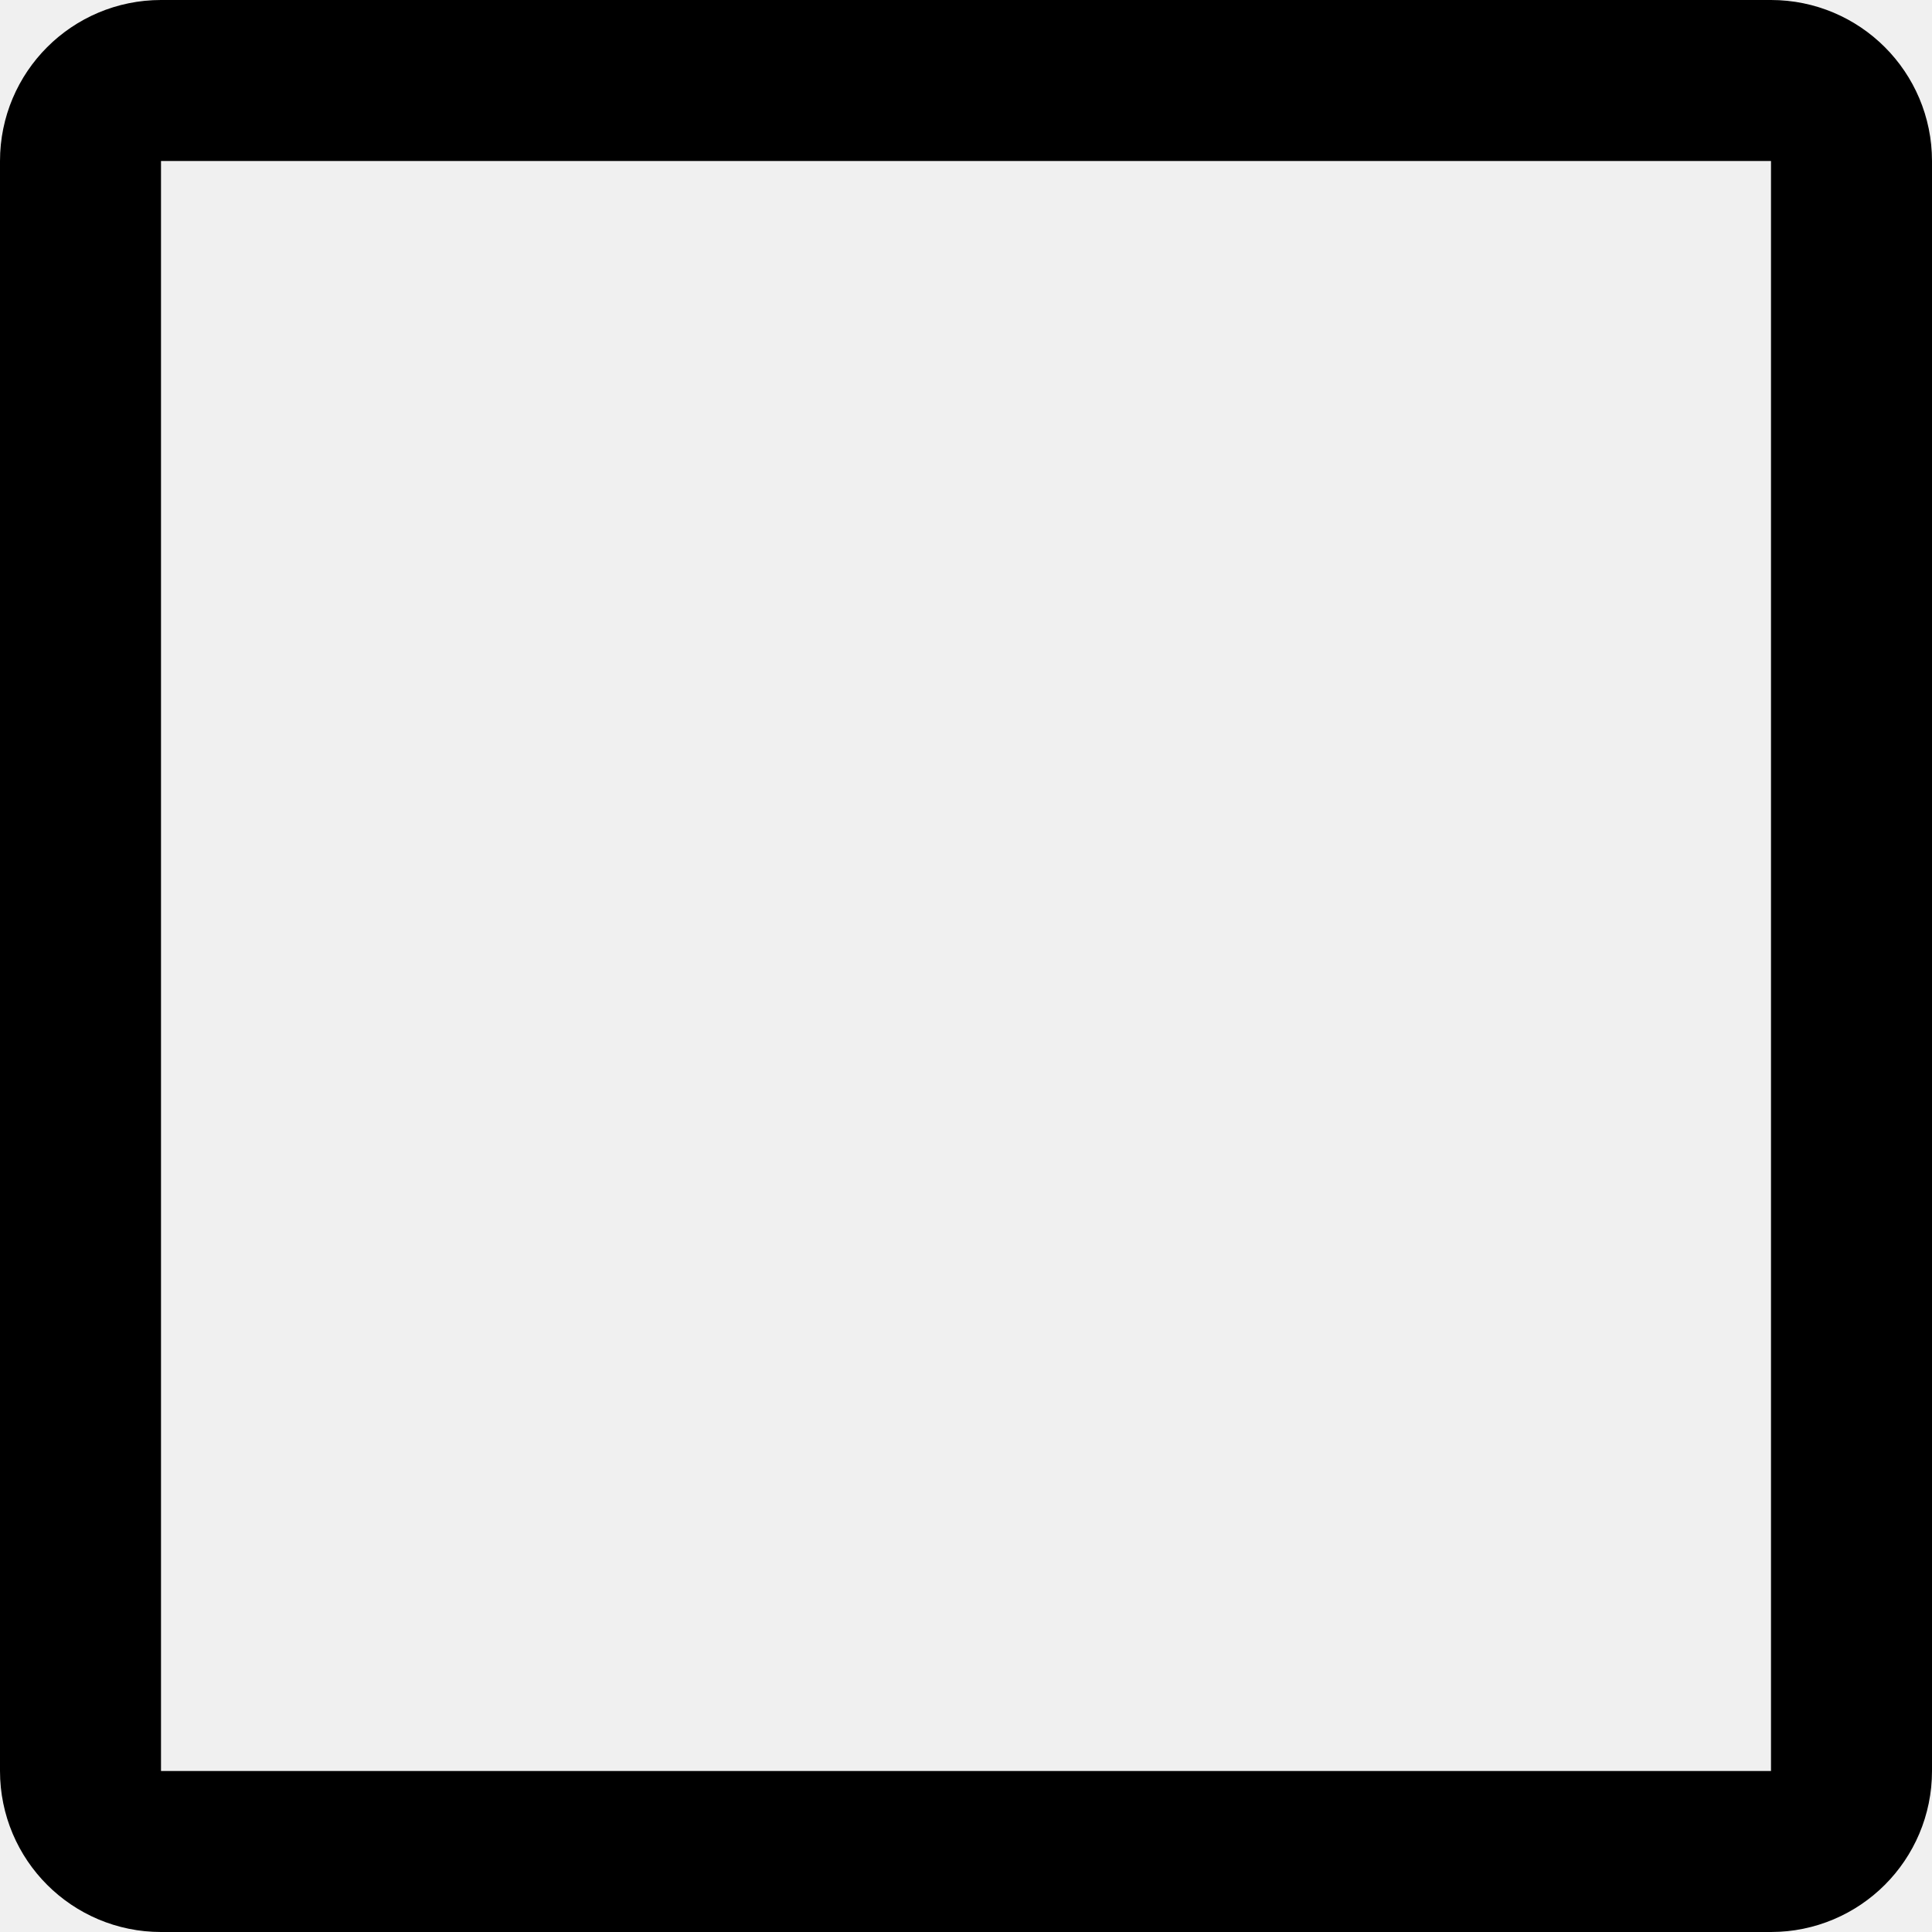
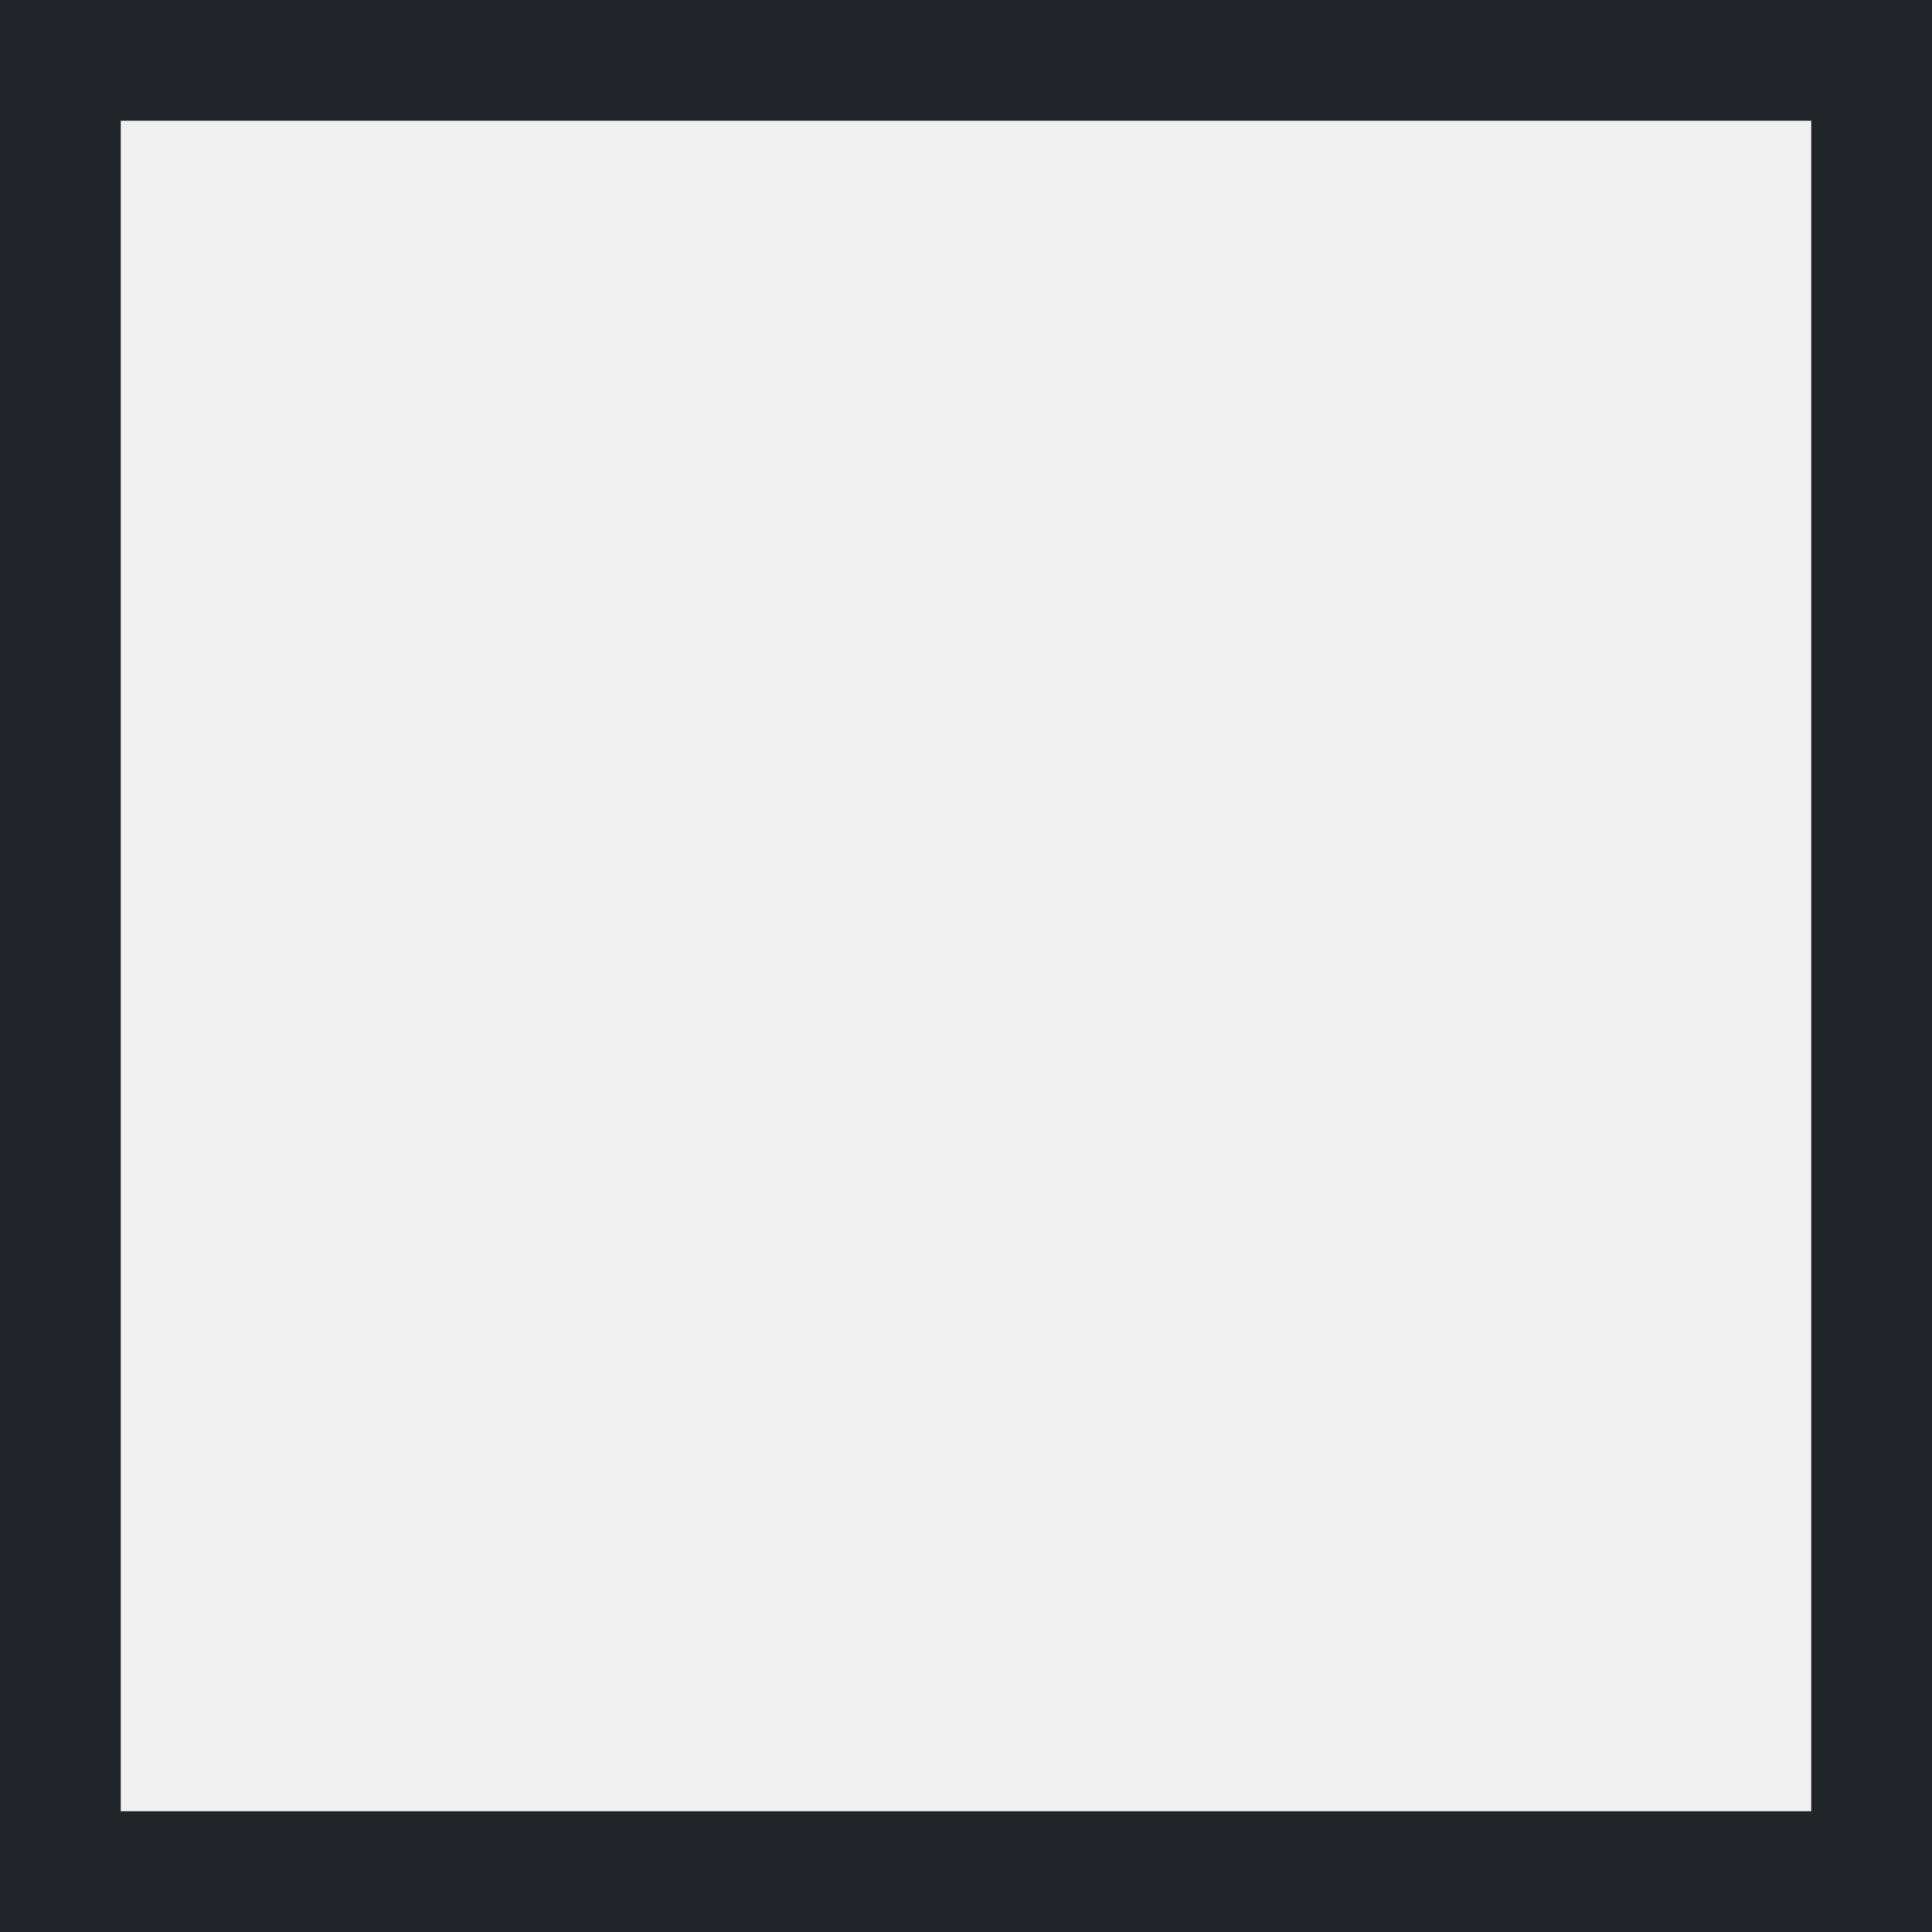
<svg xmlns="http://www.w3.org/2000/svg" width="24" height="24" viewBox="0 0 24 24" fill="none">
-   <rect x="1" y="1" width="22" height="22" rx="1" stroke="black" stroke-width="2" />
+   <g clip-path="url(#clip0_9_199179)">
+     <path d="M40.5 14.25C41.743 14.25 42.75 13.243 42.75 12C42.75 10.757 41.743 9.75 40.5 9.75C39.257 9.75 38.25 10.757 38.25 12C38.25 13.243 39.257 14.25 40.5 14.25Z" fill="#212529" />
+     <path d="M19.5 1.5C20.296 1.5 21.75 1.5 22.5 1.5C22.5 2.25 22.5 3.704 22.5 4.5V19.5C22.5 20.296 22.5 21.75 22.5 22.5C21.75 22.5 20.296 22.5 19.5 22.5H4.5C3.704 22.5 2.25 22.5 1.5 22.5C1.5 21.75 1.5 20.296 1.5 19.5V4.5C1.5 3.704 1.5 2.25 1.5 1.5C2.25 1.5 3.704 1.5 4.5 1.5H12H19.5ZM4.5 7.27575e-05C3.307 7.27575e-05 0.75 2.48492e-07 2.36034e-05 2.48492e-07C3.14713e-05 0.75 0 3.307 0 4.5V19.5C0 20.694 0 23.25 0 24C2.25 24 3.307 24 4.5 24H19.5C20.694 24 23.25 24 24 24C24 22.5 24 20.694 24 19.5V4.5C24 3.307 24 1.5 24 2.48492e-07C23.25 0 20.694 7.27575e-05 19.5 7.27575e-05H4.5Z" fill="#212529" />
+   </g>
+   <defs>
+     <clipPath id="clip0_9_199179">
+       <rect width="24" height="24" fill="white" />
+     </clipPath>
+   </defs>
</svg>
